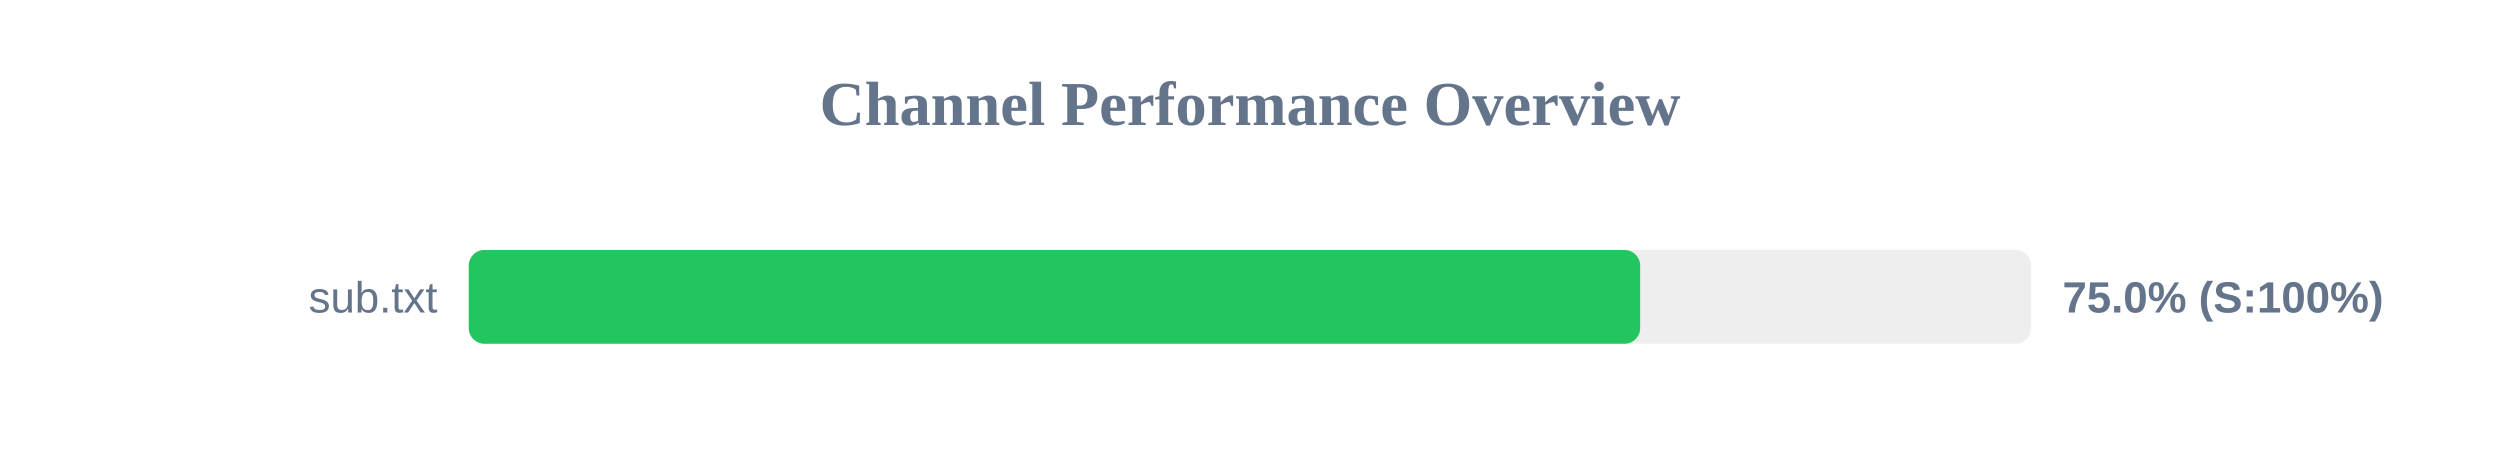
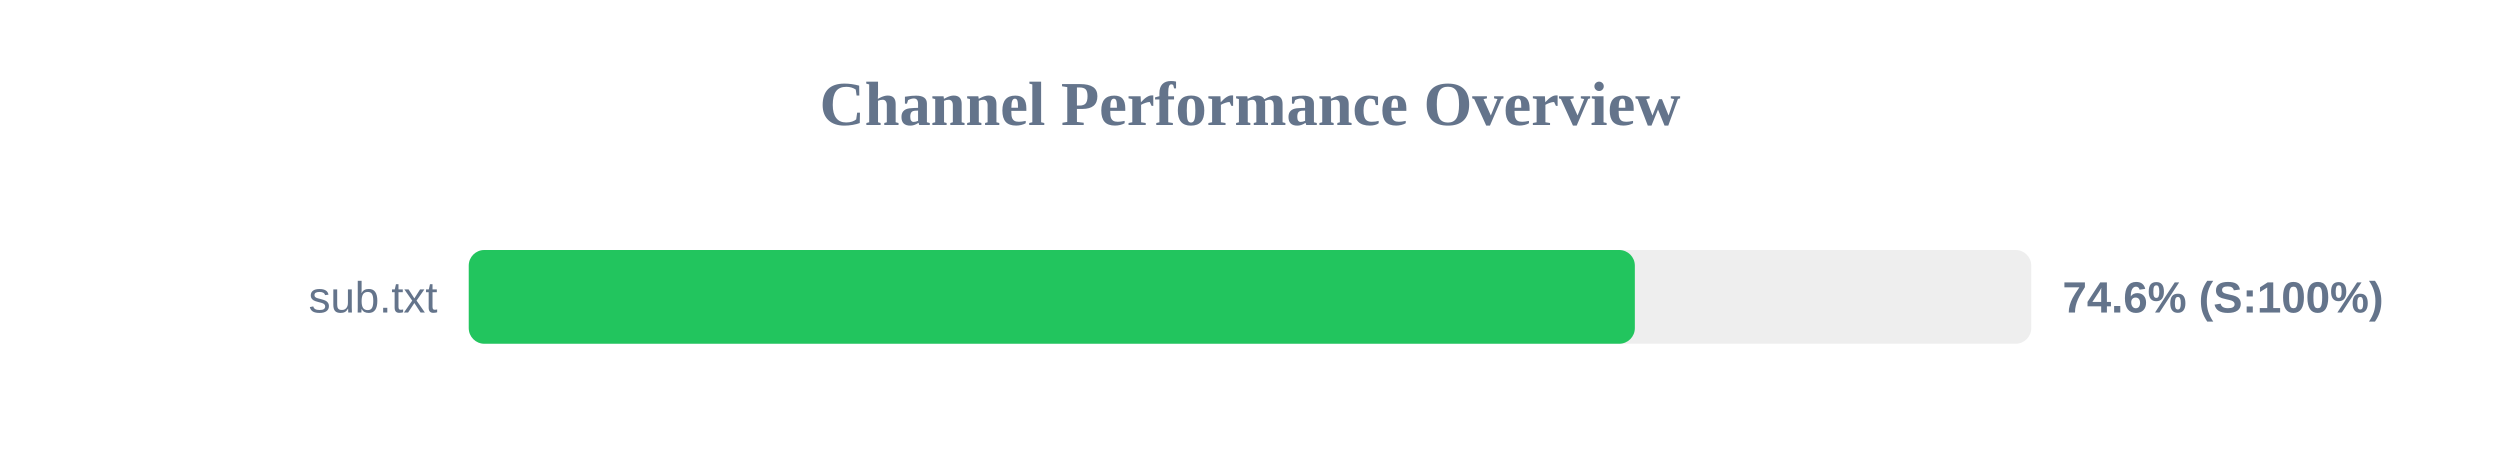
<svg xmlns="http://www.w3.org/2000/svg" width="800" height="150" version="1.1">
  <style>
        .row { font: 14px Arial; fill: #64748b; }
        .score { font: bold 14px Arial; fill: #64748b; }
    </style>
  <text x="400" y="40" text-anchor="middle" font-size="20px" font-weight="bold" fill="#64748b">Channel Performance Overview</text>
  <rect x="150" y="80" width="500" height="30" fill="#eee" rx="5" />
-   <rect x="150" y="80" width="374.85" height="30" fill="#22c55e" rx="5" />
+   <rect x="150" y="80" width="373.15" height="30" fill="#22c55e" rx="5" />
  <text x="140" y="100" text-anchor="end" class="row">sub.txt</text>
-   <text x="660" y="100" text-anchor="start" class="score">75.0% (S:100%)</text>
+   <text x="660" y="100" text-anchor="start" class="score">74.6% (S:100%)</text>
</svg>
